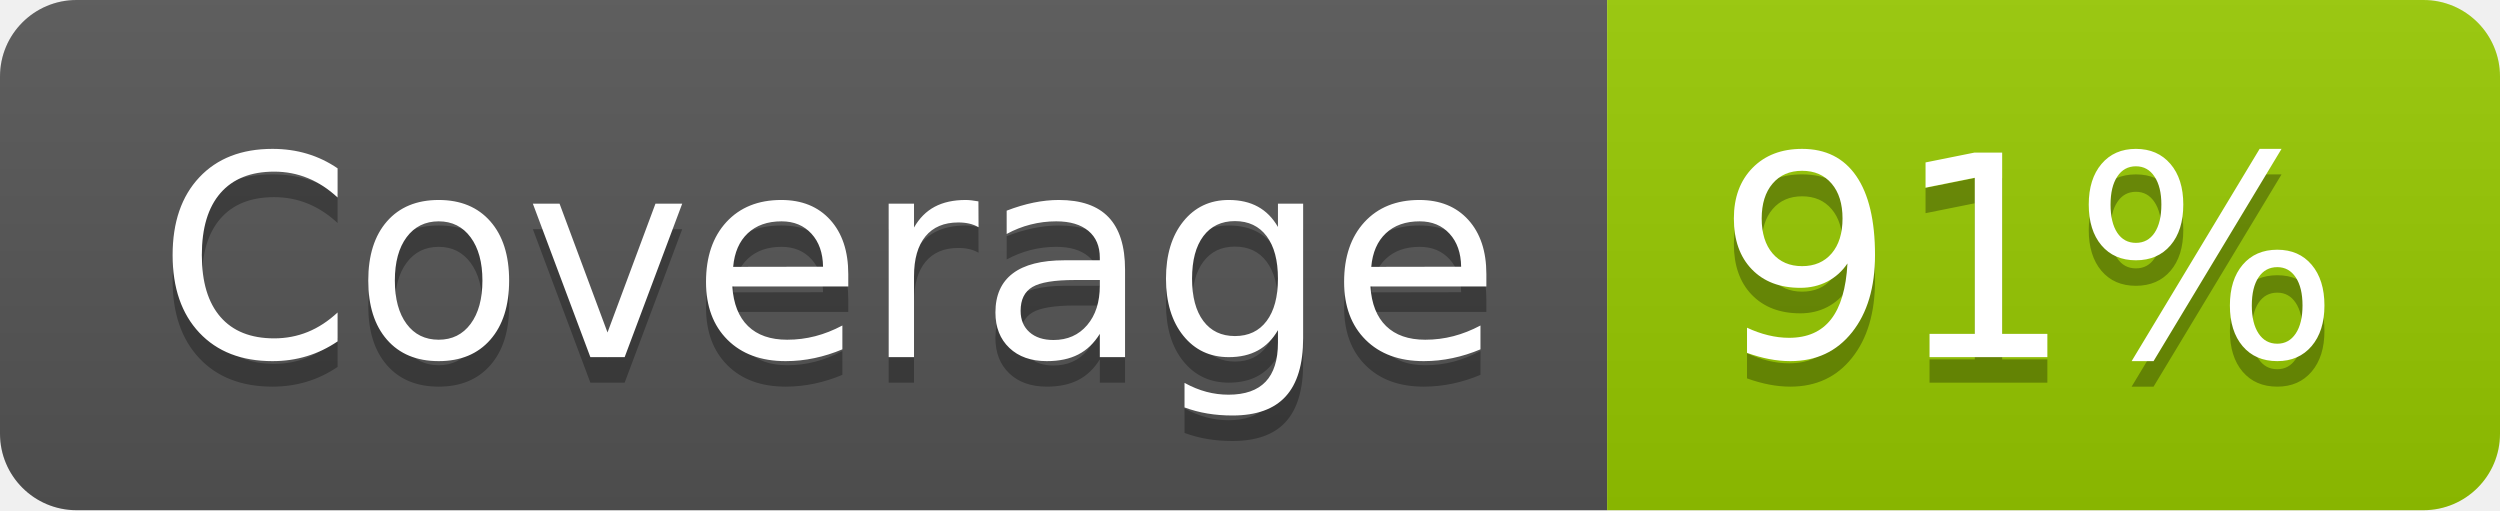
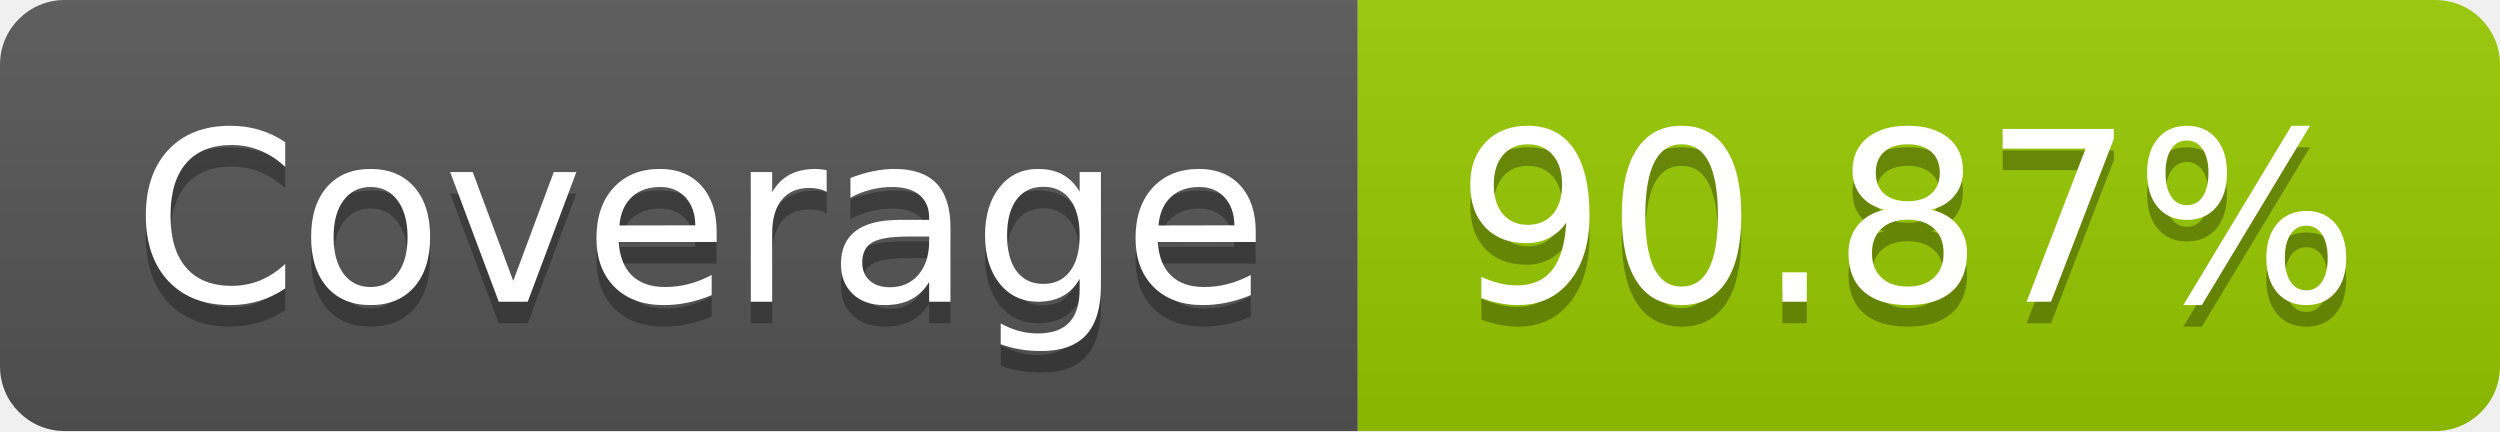
- <svg xmlns="http://www.w3.org/2000/svg" width="98" height="20" role="img" aria-label="Coverage: 91%">
+ <svg xmlns="http://www.w3.org/2000/svg" width="116" height="20" role="img" aria-label="Coverage: 90.87%">
  <linearGradient id="s" x2="0" y2="100%">
    <stop offset="0" stop-color="#bbb" stop-opacity=".1" />
    <stop offset="1" stop-opacity=".1" />
  </linearGradient>
  <clipPath id="r">
-     <rect width="98" height="20" rx="3" fill="#fff" />
+     <rect width="116" height="20" rx="3" fill="#fff" />
  </clipPath>
  <g clip-path="url(#r)">
    <rect width="63" height="20" fill="#555" />
-     <rect x="63" width="35" height="20" fill="#97ca00" />
-     <rect width="98" height="20" fill="url(#s)" />
+     <rect x="63" width="53" height="20" fill="#97ca00" />
+     <rect width="116" height="20" fill="url(#s)" />
  </g>
  <g fill="#fff" text-anchor="middle" font-family="Verdana,Geneva,DejaVu Sans,sans-serif" text-rendering="geometricPrecision" font-size="110">
    <text aria-hidden="true" x="325" y="150" fill="#010101" fill-opacity=".3" transform="scale(.1)" textLength="530">Coverage</text>
    <text x="325" y="140" transform="scale(.1)" fill="#fff" textLength="530">Coverage</text>
-     <text aria-hidden="true" x="795" y="150" fill="#010101" fill-opacity=".3" transform="scale(.1)" textLength="250">91%</text>
-     <text x="795" y="140" transform="scale(.1)" fill="#fff" textLength="250">91%</text>
+     <text aria-hidden="true" x="885" y="150" fill="#010101" fill-opacity=".3" transform="scale(.1)" textLength="430">90.87%</text>
+     <text x="885" y="140" transform="scale(.1)" fill="#fff" textLength="430">90.87%</text>
  </g>
</svg>
